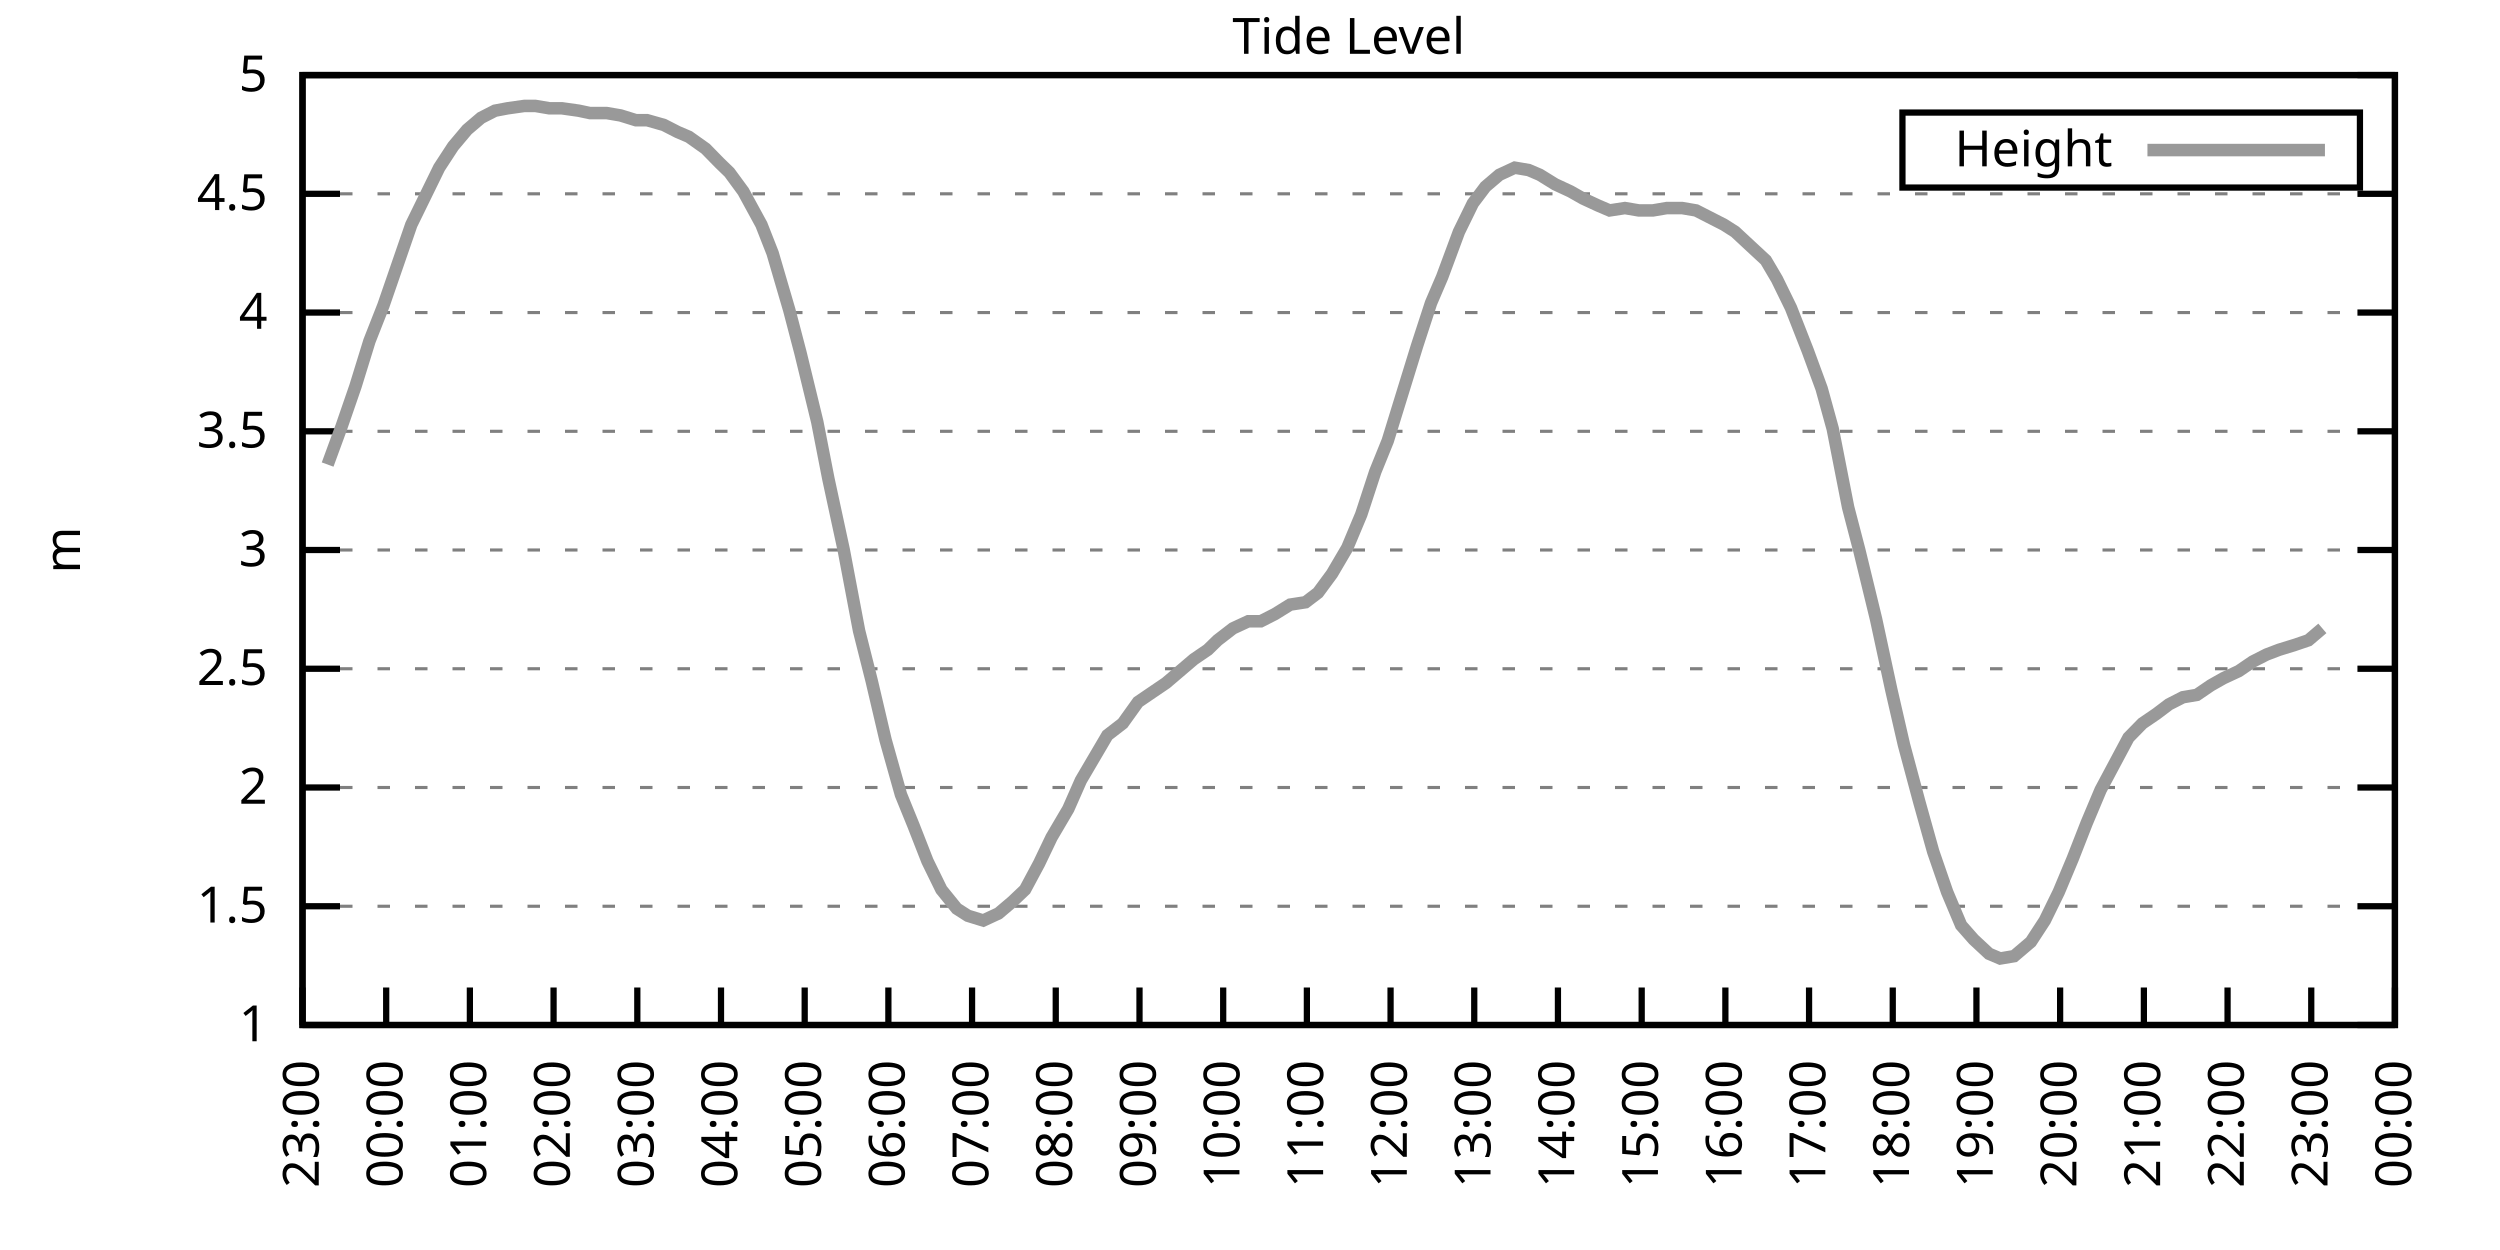
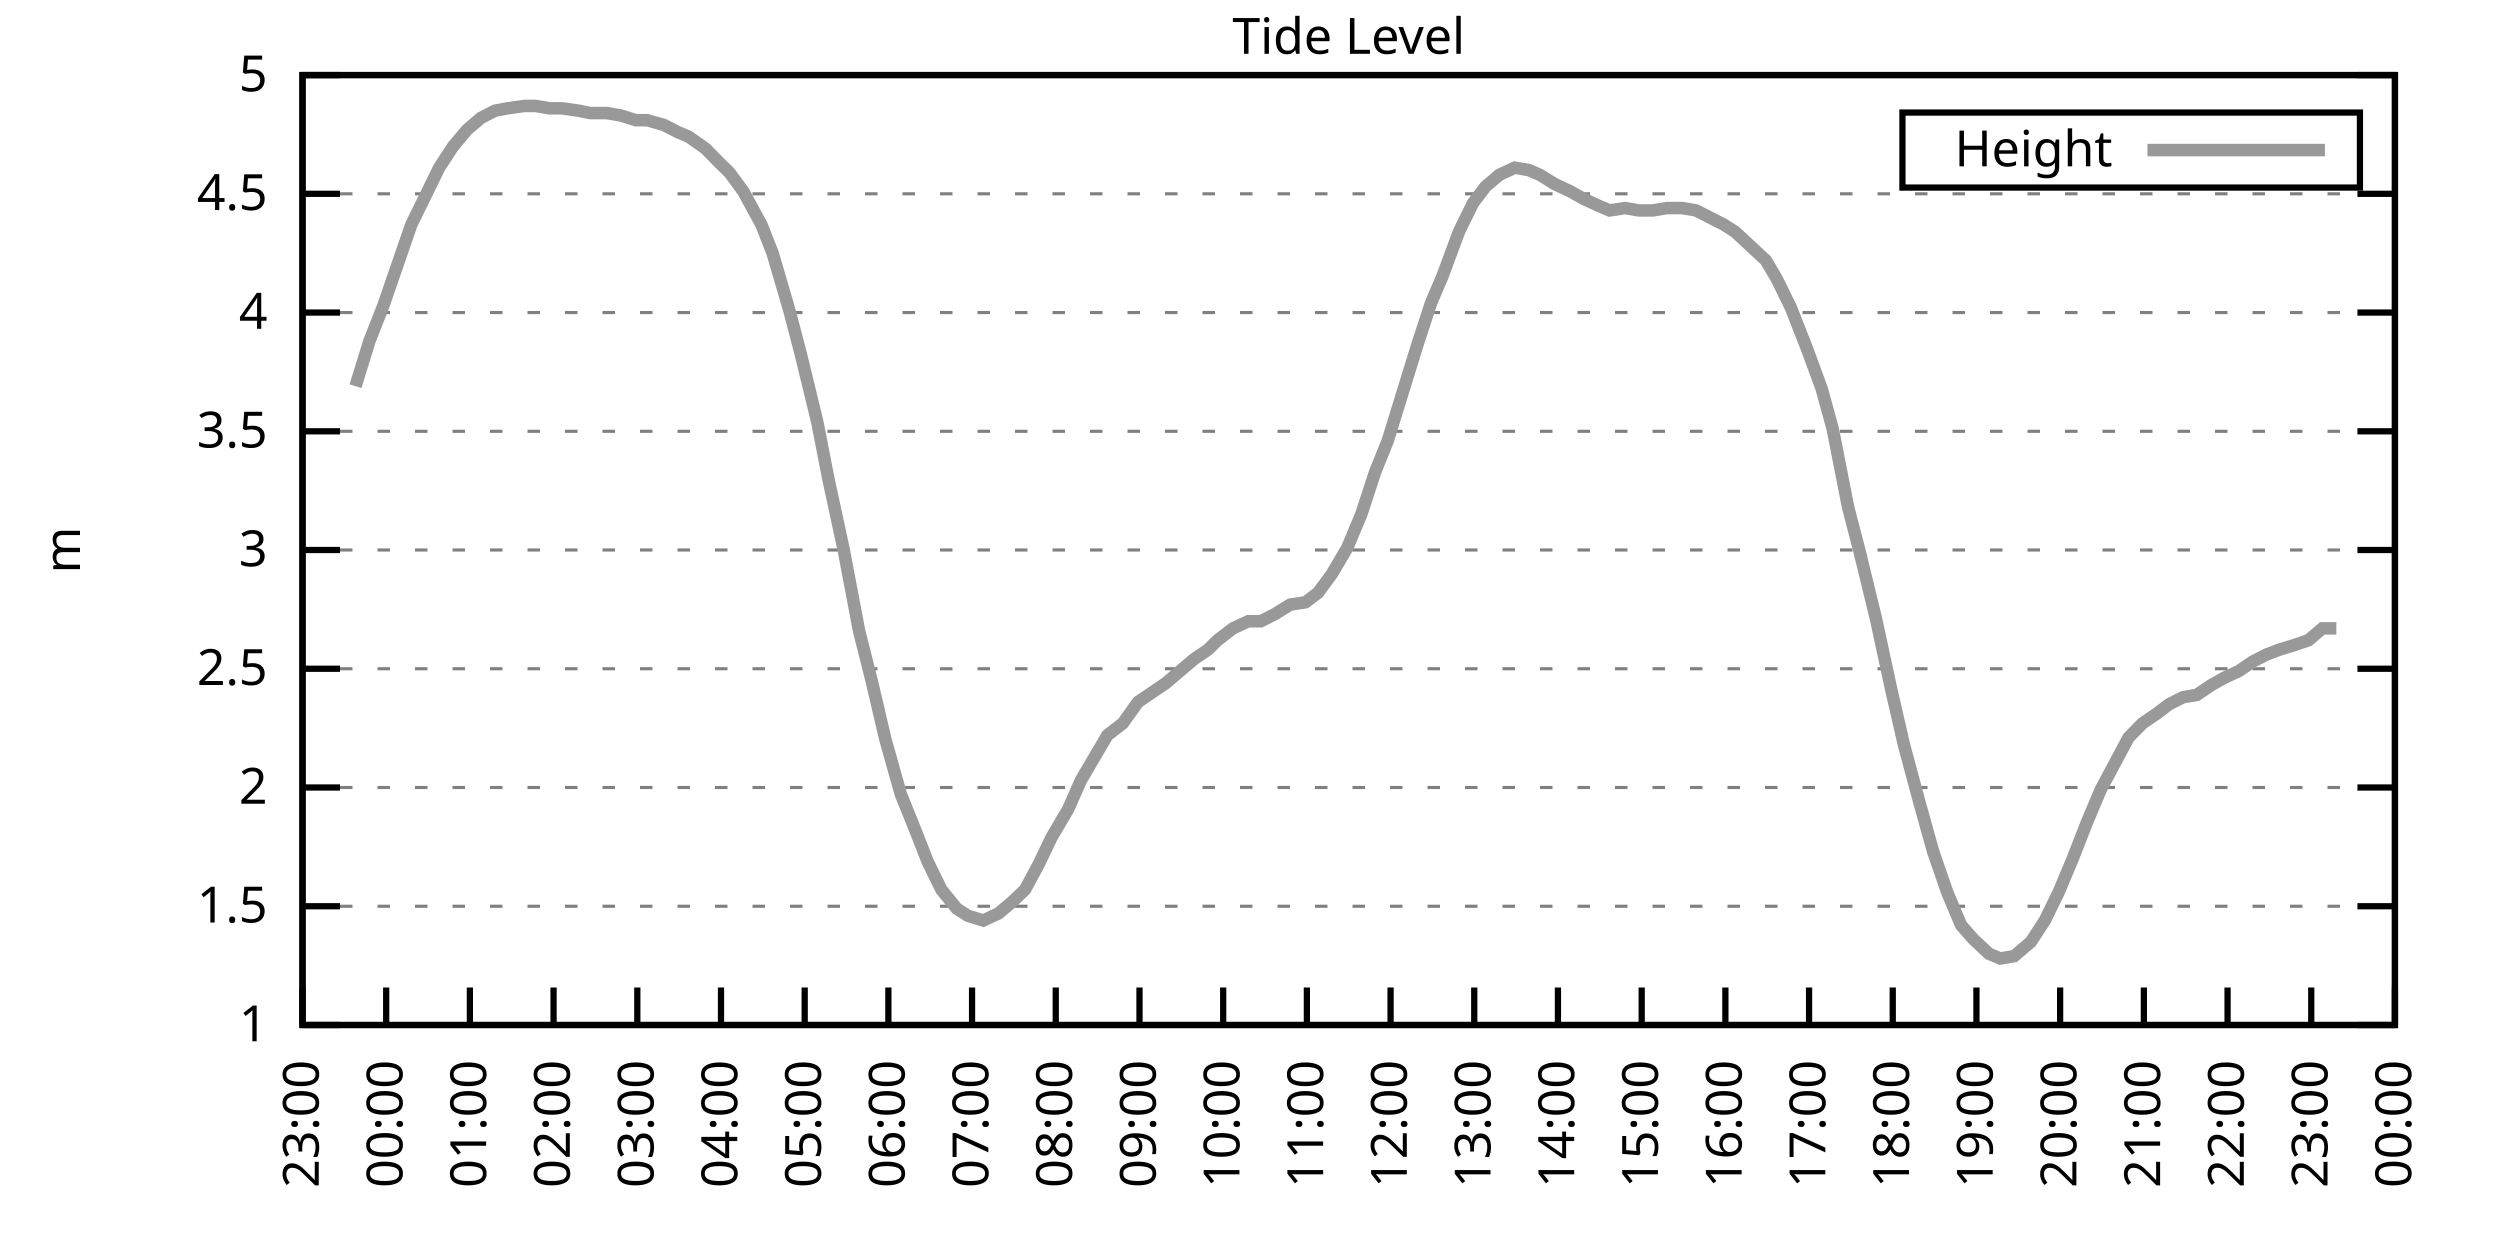
<svg xmlns="http://www.w3.org/2000/svg" xmlns:xlink="http://www.w3.org/1999/xlink" width="400" height="200" viewBox="0 0 400 200">
  <g id="gnuplot_canvas">
    <rect x="0" y="0" width="400" height="200" fill="none" />
    <defs>
      <circle id="gpDot" r="0.5" stroke-width="0.5" stroke="currentColor" />
      <path id="gpPt0" stroke-width="0.333" stroke="currentColor" d="M-1,0 h2 M0,-1 v2" />
      <path id="gpPt1" stroke-width="0.333" stroke="currentColor" d="M-1,-1 L1,1 M1,-1 L-1,1" />
      <path id="gpPt2" stroke-width="0.333" stroke="currentColor" d="M-1,0 L1,0 M0,-1 L0,1 M-1,-1 L1,1 M-1,1 L1,-1" />
      <rect id="gpPt3" stroke-width="0.333" stroke="currentColor" x="-1" y="-1" width="2" height="2" />
      <rect id="gpPt4" stroke-width="0.333" stroke="currentColor" fill="currentColor" x="-1" y="-1" width="2" height="2" />
      <circle id="gpPt5" stroke-width="0.333" stroke="currentColor" cx="0" cy="0" r="1" />
      <use xlink:href="#gpPt5" id="gpPt6" fill="currentColor" stroke="none" />
      <path id="gpPt7" stroke-width="0.333" stroke="currentColor" d="M0,-1.33 L-1.33,0.67 L1.33,0.67 z" />
      <use xlink:href="#gpPt7" id="gpPt8" fill="currentColor" stroke="none" />
      <use xlink:href="#gpPt7" id="gpPt9" stroke="currentColor" transform="rotate(180)" />
      <use xlink:href="#gpPt9" id="gpPt10" fill="currentColor" stroke="none" />
      <use xlink:href="#gpPt3" id="gpPt11" stroke="currentColor" transform="rotate(45)" />
      <use xlink:href="#gpPt11" id="gpPt12" fill="currentColor" stroke="none" />
      <path id="gpPt13" stroke-width="0.333" stroke="currentColor" d="M0,1.330 L1.265,0.411 L0.782,-1.067 L-0.782,-1.076 L-1.265,0.411 z" />
      <use xlink:href="#gpPt13" id="gpPt14" fill="currentColor" stroke="none" />
      <filter id="textbox" filterUnits="objectBoundingBox" x="0" y="0" height="1" width="1">
        <feFlood flood-color="white" flood-opacity="1" result="bgnd" />
        <feComposite in="SourceGraphic" in2="bgnd" operator="atop" />
      </filter>
      <filter id="greybox" filterUnits="objectBoundingBox" x="0" y="0" height="1" width="1">
        <feFlood flood-color="lightgrey" flood-opacity="1" result="grey" />
        <feComposite in="SourceGraphic" in2="grey" operator="atop" />
      </filter>
    </defs>
    <g fill="none" color="white" stroke="currentColor" stroke-width="1.00" stroke-linecap="butt" stroke-linejoin="miter">
</g>
    <g fill="none" color="black" stroke="currentColor" stroke-width="1.00" stroke-linecap="butt" stroke-linejoin="miter">
      <g stroke="none" shape-rendering="crispEdges">
        <polygon fill="rgb(255, 255, 255)" points="48.40,164.00 383.18,164.00 383.18,12.02 48.40,12.02 " />
      </g>
    </g>
    <g fill="none" color="black" stroke="currentColor" stroke-width="1.00" stroke-linecap="butt" stroke-linejoin="miter">
</g>
    <g fill="none" color="black" stroke="black" stroke-width="0.50" stroke-linecap="butt" stroke-linejoin="miter">
</g>
    <g fill="none" color="gray" stroke="currentColor" stroke-width="0.50" stroke-linecap="butt" stroke-linejoin="miter">
      <path stroke="gray" stroke-dasharray="2,4" class="gridline" d="M48.40,164.00 L383.19,164.00  " />
    </g>
    <g fill="none" color="gray" stroke="gray" stroke-width="1.00" stroke-linecap="butt" stroke-linejoin="miter">
</g>
    <g fill="none" color="black" stroke="currentColor" stroke-width="1.00" stroke-linecap="butt" stroke-linejoin="miter">
      <path stroke="black" d="M48.40,164.00 L54.40,164.00 M383.19,164.00 L377.19,164.00  " />
      <g transform="translate(42.80,166.60)" stroke="none" fill="black" font-family="Sans" font-size="8.00" text-anchor="end">
        <text>
          <tspan font-family="Sans"> 1</tspan>
        </text>
      </g>
    </g>
    <g fill="none" color="black" stroke="currentColor" stroke-width="1.00" stroke-linecap="butt" stroke-linejoin="miter">
</g>
    <g fill="none" color="black" stroke="black" stroke-width="0.50" stroke-linecap="butt" stroke-linejoin="miter">
</g>
    <g fill="none" color="gray" stroke="currentColor" stroke-width="0.50" stroke-linecap="butt" stroke-linejoin="miter">
      <path stroke="gray" stroke-dasharray="2,4" class="gridline" d="M48.40,145.00 L383.19,145.00  " />
    </g>
    <g fill="none" color="gray" stroke="gray" stroke-width="1.00" stroke-linecap="butt" stroke-linejoin="miter">
</g>
    <g fill="none" color="black" stroke="currentColor" stroke-width="1.00" stroke-linecap="butt" stroke-linejoin="miter">
      <path stroke="black" d="M48.40,145.00 L54.40,145.00 M383.19,145.00 L377.19,145.00  " />
      <g transform="translate(42.80,147.60)" stroke="none" fill="black" font-family="Sans" font-size="8.00" text-anchor="end">
        <text>
          <tspan font-family="Sans"> 1.5</tspan>
        </text>
      </g>
    </g>
    <g fill="none" color="black" stroke="currentColor" stroke-width="1.00" stroke-linecap="butt" stroke-linejoin="miter">
</g>
    <g fill="none" color="black" stroke="black" stroke-width="0.50" stroke-linecap="butt" stroke-linejoin="miter">
</g>
    <g fill="none" color="gray" stroke="currentColor" stroke-width="0.50" stroke-linecap="butt" stroke-linejoin="miter">
      <path stroke="gray" stroke-dasharray="2,4" class="gridline" d="M48.40,126.00 L383.19,126.00  " />
    </g>
    <g fill="none" color="gray" stroke="gray" stroke-width="1.00" stroke-linecap="butt" stroke-linejoin="miter">
</g>
    <g fill="none" color="black" stroke="currentColor" stroke-width="1.00" stroke-linecap="butt" stroke-linejoin="miter">
      <path stroke="black" d="M48.40,126.00 L54.40,126.00 M383.19,126.00 L377.19,126.00  " />
      <g transform="translate(42.80,128.60)" stroke="none" fill="black" font-family="Sans" font-size="8.00" text-anchor="end">
        <text>
          <tspan font-family="Sans"> 2</tspan>
        </text>
      </g>
    </g>
    <g fill="none" color="black" stroke="currentColor" stroke-width="1.00" stroke-linecap="butt" stroke-linejoin="miter">
</g>
    <g fill="none" color="black" stroke="black" stroke-width="0.50" stroke-linecap="butt" stroke-linejoin="miter">
</g>
    <g fill="none" color="gray" stroke="currentColor" stroke-width="0.50" stroke-linecap="butt" stroke-linejoin="miter">
      <path stroke="gray" stroke-dasharray="2,4" class="gridline" d="M48.40,107.00 L383.19,107.00  " />
    </g>
    <g fill="none" color="gray" stroke="gray" stroke-width="1.00" stroke-linecap="butt" stroke-linejoin="miter">
</g>
    <g fill="none" color="black" stroke="currentColor" stroke-width="1.00" stroke-linecap="butt" stroke-linejoin="miter">
      <path stroke="black" d="M48.40,107.00 L54.40,107.00 M383.19,107.00 L377.19,107.00  " />
      <g transform="translate(42.80,109.60)" stroke="none" fill="black" font-family="Sans" font-size="8.00" text-anchor="end">
        <text>
          <tspan font-family="Sans"> 2.5</tspan>
        </text>
      </g>
    </g>
    <g fill="none" color="black" stroke="currentColor" stroke-width="1.00" stroke-linecap="butt" stroke-linejoin="miter">
</g>
    <g fill="none" color="black" stroke="black" stroke-width="0.50" stroke-linecap="butt" stroke-linejoin="miter">
</g>
    <g fill="none" color="gray" stroke="currentColor" stroke-width="0.50" stroke-linecap="butt" stroke-linejoin="miter">
      <path stroke="gray" stroke-dasharray="2,4" class="gridline" d="M48.40,88.00 L383.19,88.00  " />
    </g>
    <g fill="none" color="gray" stroke="gray" stroke-width="1.00" stroke-linecap="butt" stroke-linejoin="miter">
</g>
    <g fill="none" color="black" stroke="currentColor" stroke-width="1.00" stroke-linecap="butt" stroke-linejoin="miter">
      <path stroke="black" d="M48.40,88.00 L54.40,88.00 M383.19,88.00 L377.19,88.00  " />
      <g transform="translate(42.80,90.60)" stroke="none" fill="black" font-family="Sans" font-size="8.00" text-anchor="end">
        <text>
          <tspan font-family="Sans"> 3</tspan>
        </text>
      </g>
    </g>
    <g fill="none" color="black" stroke="currentColor" stroke-width="1.00" stroke-linecap="butt" stroke-linejoin="miter">
</g>
    <g fill="none" color="black" stroke="black" stroke-width="0.50" stroke-linecap="butt" stroke-linejoin="miter">
</g>
    <g fill="none" color="gray" stroke="currentColor" stroke-width="0.50" stroke-linecap="butt" stroke-linejoin="miter">
      <path stroke="gray" stroke-dasharray="2,4" class="gridline" d="M48.40,69.01 L383.19,69.01  " />
    </g>
    <g fill="none" color="gray" stroke="gray" stroke-width="1.00" stroke-linecap="butt" stroke-linejoin="miter">
</g>
    <g fill="none" color="black" stroke="currentColor" stroke-width="1.00" stroke-linecap="butt" stroke-linejoin="miter">
      <path stroke="black" d="M48.40,69.01 L54.40,69.01 M383.19,69.01 L377.19,69.01  " />
      <g transform="translate(42.80,71.61)" stroke="none" fill="black" font-family="Sans" font-size="8.00" text-anchor="end">
        <text>
          <tspan font-family="Sans"> 3.5</tspan>
        </text>
      </g>
    </g>
    <g fill="none" color="black" stroke="currentColor" stroke-width="1.00" stroke-linecap="butt" stroke-linejoin="miter">
</g>
    <g fill="none" color="black" stroke="black" stroke-width="0.50" stroke-linecap="butt" stroke-linejoin="miter">
</g>
    <g fill="none" color="gray" stroke="currentColor" stroke-width="0.50" stroke-linecap="butt" stroke-linejoin="miter">
      <path stroke="gray" stroke-dasharray="2,4" class="gridline" d="M48.40,50.01 L383.19,50.01  " />
    </g>
    <g fill="none" color="gray" stroke="gray" stroke-width="1.00" stroke-linecap="butt" stroke-linejoin="miter">
</g>
    <g fill="none" color="black" stroke="currentColor" stroke-width="1.00" stroke-linecap="butt" stroke-linejoin="miter">
      <path stroke="black" d="M48.40,50.01 L54.40,50.01 M383.19,50.01 L377.19,50.01  " />
      <g transform="translate(42.80,52.61)" stroke="none" fill="black" font-family="Sans" font-size="8.00" text-anchor="end">
        <text>
          <tspan font-family="Sans"> 4</tspan>
        </text>
      </g>
    </g>
    <g fill="none" color="black" stroke="currentColor" stroke-width="1.00" stroke-linecap="butt" stroke-linejoin="miter">
</g>
    <g fill="none" color="black" stroke="black" stroke-width="0.50" stroke-linecap="butt" stroke-linejoin="miter">
</g>
    <g fill="none" color="gray" stroke="currentColor" stroke-width="0.50" stroke-linecap="butt" stroke-linejoin="miter">
      <path stroke="gray" stroke-dasharray="2,4" class="gridline" d="M48.40,31.01 L383.19,31.01  " />
    </g>
    <g fill="none" color="gray" stroke="gray" stroke-width="1.00" stroke-linecap="butt" stroke-linejoin="miter">
</g>
    <g fill="none" color="black" stroke="currentColor" stroke-width="1.00" stroke-linecap="butt" stroke-linejoin="miter">
      <path stroke="black" d="M48.40,31.01 L54.40,31.01 M383.19,31.01 L377.19,31.01  " />
      <g transform="translate(42.80,33.61)" stroke="none" fill="black" font-family="Sans" font-size="8.00" text-anchor="end">
        <text>
          <tspan font-family="Sans"> 4.5</tspan>
        </text>
      </g>
    </g>
    <g fill="none" color="black" stroke="currentColor" stroke-width="1.00" stroke-linecap="butt" stroke-linejoin="miter">
</g>
    <g fill="none" color="black" stroke="black" stroke-width="0.50" stroke-linecap="butt" stroke-linejoin="miter">
</g>
    <g fill="none" color="gray" stroke="currentColor" stroke-width="0.50" stroke-linecap="butt" stroke-linejoin="miter">
      <path stroke="gray" stroke-dasharray="2,4" class="gridline" d="M48.40,12.01 L383.19,12.01  " />
    </g>
    <g fill="none" color="gray" stroke="gray" stroke-width="1.00" stroke-linecap="butt" stroke-linejoin="miter">
</g>
    <g fill="none" color="black" stroke="currentColor" stroke-width="1.00" stroke-linecap="butt" stroke-linejoin="miter">
      <path stroke="black" d="M48.40,12.01 L54.40,12.01 M383.19,12.01 L377.19,12.01  " />
      <g transform="translate(42.80,14.61)" stroke="none" fill="black" font-family="Sans" font-size="8.00" text-anchor="end">
        <text>
          <tspan font-family="Sans"> 5</tspan>
        </text>
      </g>
    </g>
    <g fill="none" color="black" stroke="currentColor" stroke-width="1.00" stroke-linecap="butt" stroke-linejoin="miter">
      <path stroke="black" d="M48.40,164.00 L48.40,158.00  " />
      <g transform="translate(51.00,169.60) rotate(270.00)" stroke="none" fill="black" font-family="Sans" font-size="8.00" text-anchor="end">
        <text>
          <tspan font-family="Sans">23:00</tspan>
        </text>
      </g>
    </g>
    <g fill="none" color="black" stroke="currentColor" stroke-width="1.00" stroke-linecap="butt" stroke-linejoin="miter">
      <path stroke="black" d="M61.79,164.00 L61.79,158.00  " />
      <g transform="translate(64.39,169.60) rotate(270.00)" stroke="none" fill="black" font-family="Sans" font-size="8.00" text-anchor="end">
        <text>
          <tspan font-family="Sans">00:00</tspan>
        </text>
      </g>
    </g>
    <g fill="none" color="black" stroke="currentColor" stroke-width="1.00" stroke-linecap="butt" stroke-linejoin="miter">
      <path stroke="black" d="M75.18,164.00 L75.18,158.00  " />
      <g transform="translate(77.78,169.60) rotate(270.00)" stroke="none" fill="black" font-family="Sans" font-size="8.00" text-anchor="end">
        <text>
          <tspan font-family="Sans">01:00</tspan>
        </text>
      </g>
    </g>
    <g fill="none" color="black" stroke="currentColor" stroke-width="1.00" stroke-linecap="butt" stroke-linejoin="miter">
      <path stroke="black" d="M88.57,164.00 L88.57,158.00  " />
      <g transform="translate(91.17,169.60) rotate(270.00)" stroke="none" fill="black" font-family="Sans" font-size="8.00" text-anchor="end">
        <text>
          <tspan font-family="Sans">02:00</tspan>
        </text>
      </g>
    </g>
    <g fill="none" color="black" stroke="currentColor" stroke-width="1.00" stroke-linecap="butt" stroke-linejoin="miter">
      <path stroke="black" d="M101.97,164.00 L101.97,158.00  " />
      <g transform="translate(104.57,169.60) rotate(270.00)" stroke="none" fill="black" font-family="Sans" font-size="8.00" text-anchor="end">
        <text>
          <tspan font-family="Sans">03:00</tspan>
        </text>
      </g>
    </g>
    <g fill="none" color="black" stroke="currentColor" stroke-width="1.00" stroke-linecap="butt" stroke-linejoin="miter">
      <path stroke="black" d="M115.36,164.00 L115.36,158.00  " />
      <g transform="translate(117.96,169.60) rotate(270.00)" stroke="none" fill="black" font-family="Sans" font-size="8.00" text-anchor="end">
        <text>
          <tspan font-family="Sans">04:00</tspan>
        </text>
      </g>
    </g>
    <g fill="none" color="black" stroke="currentColor" stroke-width="1.00" stroke-linecap="butt" stroke-linejoin="miter">
      <path stroke="black" d="M128.75,164.00 L128.75,158.00  " />
      <g transform="translate(131.35,169.60) rotate(270.00)" stroke="none" fill="black" font-family="Sans" font-size="8.00" text-anchor="end">
        <text>
          <tspan font-family="Sans">05:00</tspan>
        </text>
      </g>
    </g>
    <g fill="none" color="black" stroke="currentColor" stroke-width="1.00" stroke-linecap="butt" stroke-linejoin="miter">
      <path stroke="black" d="M142.14,164.00 L142.14,158.00  " />
      <g transform="translate(144.74,169.60) rotate(270.00)" stroke="none" fill="black" font-family="Sans" font-size="8.00" text-anchor="end">
        <text>
          <tspan font-family="Sans">06:00</tspan>
        </text>
      </g>
    </g>
    <g fill="none" color="black" stroke="currentColor" stroke-width="1.00" stroke-linecap="butt" stroke-linejoin="miter">
      <path stroke="black" d="M155.53,164.00 L155.53,158.00  " />
      <g transform="translate(158.13,169.60) rotate(270.00)" stroke="none" fill="black" font-family="Sans" font-size="8.00" text-anchor="end">
        <text>
          <tspan font-family="Sans">07:00</tspan>
        </text>
      </g>
    </g>
    <g fill="none" color="black" stroke="currentColor" stroke-width="1.00" stroke-linecap="butt" stroke-linejoin="miter">
      <path stroke="black" d="M168.92,164.00 L168.92,158.00  " />
      <g transform="translate(171.52,169.60) rotate(270.00)" stroke="none" fill="black" font-family="Sans" font-size="8.00" text-anchor="end">
        <text>
          <tspan font-family="Sans">08:00</tspan>
        </text>
      </g>
    </g>
    <g fill="none" color="black" stroke="currentColor" stroke-width="1.00" stroke-linecap="butt" stroke-linejoin="miter">
      <path stroke="black" d="M182.32,164.00 L182.32,158.00  " />
      <g transform="translate(184.92,169.60) rotate(270.00)" stroke="none" fill="black" font-family="Sans" font-size="8.00" text-anchor="end">
        <text>
          <tspan font-family="Sans">09:00</tspan>
        </text>
      </g>
    </g>
    <g fill="none" color="black" stroke="currentColor" stroke-width="1.00" stroke-linecap="butt" stroke-linejoin="miter">
      <path stroke="black" d="M195.71,164.00 L195.71,158.00  " />
      <g transform="translate(198.31,169.60) rotate(270.00)" stroke="none" fill="black" font-family="Sans" font-size="8.00" text-anchor="end">
        <text>
          <tspan font-family="Sans">10:00</tspan>
        </text>
      </g>
    </g>
    <g fill="none" color="black" stroke="currentColor" stroke-width="1.00" stroke-linecap="butt" stroke-linejoin="miter">
      <path stroke="black" d="M209.10,164.00 L209.10,158.00  " />
      <g transform="translate(211.70,169.60) rotate(270.00)" stroke="none" fill="black" font-family="Sans" font-size="8.00" text-anchor="end">
        <text>
          <tspan font-family="Sans">11:00</tspan>
        </text>
      </g>
    </g>
    <g fill="none" color="black" stroke="currentColor" stroke-width="1.00" stroke-linecap="butt" stroke-linejoin="miter">
      <path stroke="black" d="M222.49,164.00 L222.49,158.00  " />
      <g transform="translate(225.09,169.60) rotate(270.00)" stroke="none" fill="black" font-family="Sans" font-size="8.00" text-anchor="end">
        <text>
          <tspan font-family="Sans">12:00</tspan>
        </text>
      </g>
    </g>
    <g fill="none" color="black" stroke="currentColor" stroke-width="1.00" stroke-linecap="butt" stroke-linejoin="miter">
      <path stroke="black" d="M235.88,164.00 L235.88,158.00  " />
      <g transform="translate(238.48,169.60) rotate(270.00)" stroke="none" fill="black" font-family="Sans" font-size="8.00" text-anchor="end">
        <text>
          <tspan font-family="Sans">13:00</tspan>
        </text>
      </g>
    </g>
    <g fill="none" color="black" stroke="currentColor" stroke-width="1.00" stroke-linecap="butt" stroke-linejoin="miter">
      <path stroke="black" d="M249.27,164.00 L249.27,158.00  " />
      <g transform="translate(251.87,169.60) rotate(270.00)" stroke="none" fill="black" font-family="Sans" font-size="8.00" text-anchor="end">
        <text>
          <tspan font-family="Sans">14:00</tspan>
        </text>
      </g>
    </g>
    <g fill="none" color="black" stroke="currentColor" stroke-width="1.00" stroke-linecap="butt" stroke-linejoin="miter">
      <path stroke="black" d="M262.67,164.00 L262.67,158.00  " />
      <g transform="translate(265.27,169.60) rotate(270.00)" stroke="none" fill="black" font-family="Sans" font-size="8.00" text-anchor="end">
        <text>
          <tspan font-family="Sans">15:00</tspan>
        </text>
      </g>
    </g>
    <g fill="none" color="black" stroke="currentColor" stroke-width="1.00" stroke-linecap="butt" stroke-linejoin="miter">
      <path stroke="black" d="M276.06,164.00 L276.06,158.00  " />
      <g transform="translate(278.66,169.60) rotate(270.00)" stroke="none" fill="black" font-family="Sans" font-size="8.00" text-anchor="end">
        <text>
          <tspan font-family="Sans">16:00</tspan>
        </text>
      </g>
    </g>
    <g fill="none" color="black" stroke="currentColor" stroke-width="1.00" stroke-linecap="butt" stroke-linejoin="miter">
      <path stroke="black" d="M289.45,164.00 L289.45,158.00  " />
      <g transform="translate(292.05,169.60) rotate(270.00)" stroke="none" fill="black" font-family="Sans" font-size="8.00" text-anchor="end">
        <text>
          <tspan font-family="Sans">17:00</tspan>
        </text>
      </g>
    </g>
    <g fill="none" color="black" stroke="currentColor" stroke-width="1.00" stroke-linecap="butt" stroke-linejoin="miter">
      <path stroke="black" d="M302.84,164.00 L302.84,158.00  " />
      <g transform="translate(305.44,169.60) rotate(270.00)" stroke="none" fill="black" font-family="Sans" font-size="8.00" text-anchor="end">
        <text>
          <tspan font-family="Sans">18:00</tspan>
        </text>
      </g>
    </g>
    <g fill="none" color="black" stroke="currentColor" stroke-width="1.00" stroke-linecap="butt" stroke-linejoin="miter">
      <path stroke="black" d="M316.23,164.00 L316.23,158.00  " />
      <g transform="translate(318.83,169.60) rotate(270.00)" stroke="none" fill="black" font-family="Sans" font-size="8.00" text-anchor="end">
        <text>
          <tspan font-family="Sans">19:00</tspan>
        </text>
      </g>
    </g>
    <g fill="none" color="black" stroke="currentColor" stroke-width="1.00" stroke-linecap="butt" stroke-linejoin="miter">
      <path stroke="black" d="M329.62,164.00 L329.62,158.00  " />
      <g transform="translate(332.22,169.60) rotate(270.00)" stroke="none" fill="black" font-family="Sans" font-size="8.00" text-anchor="end">
        <text>
          <tspan font-family="Sans">20:00</tspan>
        </text>
      </g>
    </g>
    <g fill="none" color="black" stroke="currentColor" stroke-width="1.00" stroke-linecap="butt" stroke-linejoin="miter">
      <path stroke="black" d="M343.02,164.00 L343.02,158.00  " />
      <g transform="translate(345.62,169.60) rotate(270.00)" stroke="none" fill="black" font-family="Sans" font-size="8.00" text-anchor="end">
        <text>
          <tspan font-family="Sans">21:00</tspan>
        </text>
      </g>
    </g>
    <g fill="none" color="black" stroke="currentColor" stroke-width="1.00" stroke-linecap="butt" stroke-linejoin="miter">
      <path stroke="black" d="M356.41,164.00 L356.41,158.00  " />
      <g transform="translate(359.01,169.60) rotate(270.00)" stroke="none" fill="black" font-family="Sans" font-size="8.00" text-anchor="end">
        <text>
          <tspan font-family="Sans">22:00</tspan>
        </text>
      </g>
    </g>
    <g fill="none" color="black" stroke="currentColor" stroke-width="1.00" stroke-linecap="butt" stroke-linejoin="miter">
      <path stroke="black" d="M369.80,164.00 L369.80,158.00  " />
      <g transform="translate(372.40,169.60) rotate(270.00)" stroke="none" fill="black" font-family="Sans" font-size="8.00" text-anchor="end">
        <text>
          <tspan font-family="Sans">23:00</tspan>
        </text>
      </g>
    </g>
    <g fill="none" color="black" stroke="currentColor" stroke-width="1.00" stroke-linecap="butt" stroke-linejoin="miter">
      <path stroke="black" d="M383.19,164.00 L383.19,158.00  " />
      <g transform="translate(385.79,169.60) rotate(270.00)" stroke="none" fill="black" font-family="Sans" font-size="8.00" text-anchor="end">
        <text>
          <tspan font-family="Sans">00:00</tspan>
        </text>
      </g>
    </g>
    <g fill="none" color="black" stroke="currentColor" stroke-width="1.00" stroke-linecap="butt" stroke-linejoin="miter">
</g>
    <g fill="none" color="black" stroke="currentColor" stroke-width="1.00" stroke-linecap="butt" stroke-linejoin="miter">
      <path stroke="black" d="M48.40,12.01 L48.40,164.00 L383.19,164.00 L383.19,12.01 L48.40,12.01 Z  " />
    </g>
    <g fill="none" color="black" stroke="currentColor" stroke-width="1.00" stroke-linecap="butt" stroke-linejoin="miter">
</g>
    <g fill="none" color="black" stroke="currentColor" stroke-width="1.00" stroke-linecap="butt" stroke-linejoin="miter">
      <path stroke="black" d="M304.39,30.01 L304.39,18.01 L377.59,18.01 L377.59,30.01 L304.39,30.01 Z  " />
    </g>
    <g id="Tide_level_plot_1">
      <g fill="none" color="white" stroke="black" stroke-width="2.00" stroke-linecap="butt" stroke-linejoin="miter">
</g>
      <g fill="none" color="black" stroke="currentColor" stroke-width="2.00" stroke-linecap="butt" stroke-linejoin="miter">
        <g transform="translate(337.99,26.61)" stroke="none" fill="black" font-family="Sans" font-size="8.00" text-anchor="end">
          <text>
            <tspan font-family="Sans">Height</tspan>
          </text>
        </g>
      </g>
      <g fill="none" color="black" stroke="currentColor" stroke-width="2.00" stroke-linecap="butt" stroke-linejoin="miter">
-         <path stroke="rgb(153, 153, 153)" d="M343.59,24.01 L371.99,24.01 M52.42,74.33 L54.65,68.25 L56.88,61.79 L59.11,54.57 L61.35,48.87 L63.58,42.41   L65.81,35.95 L68.04,31.39 L70.27,26.83 L72.50,23.41 L74.74,20.75 L76.97,18.85 L79.20,17.71 L81.21,17.33   L83.89,16.95 L85.67,16.95 L87.91,17.33 L89.91,17.33 L92.59,17.71 L94.38,18.09 L97.06,18.09 L99.29,18.47   L101.74,19.23 L103.53,19.23 L106.21,19.99 L108.44,21.13 L110.22,21.89 L112.90,23.79 L115.13,26.07 L116.70,27.59   L118.93,30.63 L121.83,35.95 L123.62,40.51 L126.29,49.63 L128.08,56.47 L130.76,67.49 L132.54,76.61 L135.00,88.00   L137.45,100.92 L139.46,108.90 L141.69,118.40 L144.15,127.14 L146.16,132.08 L148.39,137.78 L150.62,142.34 L153.08,145.38   L154.86,146.52 L157.32,147.28 L159.77,146.14 L162.01,144.24 L164.01,142.34 L166.25,138.16 L168.25,133.98 L170.93,129.42   L172.94,124.86 L175.17,121.06 L177.18,117.64 L179.64,115.74 L182.09,112.32 L184.32,110.80 L186.56,109.28 L188.79,107.38   L191.02,105.48 L193.25,103.96 L194.81,102.44 L197.27,100.54 L199.73,99.40 L201.73,99.40 L203.97,98.26 L206.42,96.74   L208.88,96.36 L210.88,94.84 L213.12,91.80 L215.57,87.63 L217.80,82.31 L220.04,75.47 L222.04,70.53 L224.50,62.55   L226.73,55.33 L228.96,48.49 L230.75,44.31 L233.43,37.09 L235.66,32.53 L237.67,29.87 L239.90,27.97 L242.36,26.83   L244.59,27.21 L246.37,27.97 L248.83,29.49 L251.28,30.63 L253.29,31.77 L255.75,32.91 L257.53,33.67 L259.99,33.29   L262.22,33.67 L264.45,33.67 L266.68,33.29 L269.14,33.29 L271.37,33.67 L273.60,34.81 L275.83,35.95 L277.62,37.09   L280.07,39.37 L282.53,41.65 L284.32,44.69 L286.55,49.25 L289.23,56.09 L291.46,62.17 L293.24,68.63 L295.70,81.17   L297.48,88.00 L300.16,99.02 L302.62,110.42 L304.63,119.16 L307.08,128.28 L309.31,136.26 L311.54,142.72 L313.78,148.04   L315.79,150.32 L318.24,152.60 L320.03,153.36 L322.26,152.98 L324.94,150.70 L327.17,147.28 L329.40,142.72 L331.63,137.40   L333.86,131.70 L336.10,126.38 L338.33,122.20 L340.56,118.02 L342.79,115.74 L345.02,114.22 L347.03,112.70 L349.26,111.56   L351.50,111.18 L353.73,109.66 L355.74,108.52 L358.19,107.38 L360.42,105.86 L362.66,104.72 L364.66,103.96 L367.12,103.20   L369.35,102.44 L371.58,100.54  " />
+         <path stroke="rgb(153, 153, 153)" d="M343.59,24.01 L371.99,24.01 M56.88,61.79 L59.11,54.57 L61.35,48.87 L63.58,42.41 L65.81,35.95 L68.04,31.39   L70.27,26.83 L72.50,23.41 L74.74,20.75 L76.97,18.85 L79.20,17.71 L81.21,17.33 L83.89,16.95 L85.67,16.95   L87.91,17.33 L89.91,17.33 L92.59,17.71 L94.38,18.09 L97.06,18.09 L99.29,18.47 L101.74,19.23 L103.53,19.23   L106.21,19.99 L108.44,21.13 L110.22,21.89 L112.90,23.79 L115.13,26.07 L116.70,27.59 L118.93,30.63 L121.83,35.95   L123.62,40.51 L126.29,49.63 L128.08,56.47 L130.76,67.49 L132.54,76.61 L135.00,88.00 L137.45,100.92 L139.46,108.90   L141.69,118.40 L144.15,127.14 L146.16,132.08 L148.39,137.78 L150.62,142.34 L153.08,145.38 L154.86,146.52 L157.32,147.28   L159.77,146.14 L162.01,144.24 L164.01,142.34 L166.25,138.16 L168.25,133.98 L170.93,129.42 L172.94,124.86 L175.17,121.06   L177.18,117.64 L179.64,115.74 L182.09,112.32 L184.32,110.80 L186.56,109.28 L188.79,107.38 L191.02,105.48 L193.25,103.96   L194.81,102.44 L197.27,100.54 L199.73,99.40 L201.73,99.40 L203.97,98.26 L206.42,96.74 L208.88,96.36 L210.88,94.84   L213.12,91.80 L215.57,87.63 L217.80,82.31 L220.04,75.47 L222.04,70.53 L224.50,62.55 L226.73,55.33 L228.96,48.49   L230.75,44.31 L233.43,37.09 L235.66,32.53 L237.67,29.87 L239.90,27.97 L242.36,26.83 L244.59,27.21 L246.37,27.97   L248.83,29.49 L251.28,30.63 L253.29,31.77 L255.75,32.91 L257.53,33.67 L259.99,33.29 L262.22,33.67 L264.45,33.67   L266.68,33.29 L269.14,33.29 L271.37,33.67 L273.60,34.81 L275.83,35.95 L277.62,37.09 L280.07,39.37 L282.53,41.65   L284.32,44.69 L286.55,49.25 L289.23,56.09 L291.46,62.17 L293.24,68.63 L295.70,81.17 L297.48,88.00 L300.16,99.02   L302.62,110.42 L304.63,119.16 L307.08,128.28 L309.31,136.26 L311.54,142.72 L313.78,148.04 L315.79,150.32 L318.24,152.60   L320.03,153.36 L322.26,152.98 L324.94,150.70 L327.17,147.28 L329.40,142.72 L331.63,137.40 L333.86,131.70 L336.10,126.38   L338.33,122.20 L340.56,118.02 L342.79,115.74 L345.02,114.22 L347.03,112.70 L349.26,111.56 L351.50,111.18 L353.73,109.66   L355.74,108.52 L358.19,107.38 L360.42,105.86 L362.66,104.72 L364.66,103.96 L367.12,103.20 L369.35,102.44 L371.58,100.54   L373.82,100.54  " />
      </g>
    </g>
    <g fill="none" color="black" stroke="currentColor" stroke-width="2.00" stroke-linecap="butt" stroke-linejoin="miter">
</g>
    <g fill="none" color="black" stroke="black" stroke-width="1.00" stroke-linecap="butt" stroke-linejoin="miter">
</g>
    <g fill="none" color="black" stroke="currentColor" stroke-width="1.00" stroke-linecap="butt" stroke-linejoin="miter">
      <path stroke="black" d="M48.40,12.01 L48.40,164.00 L383.19,164.00 L383.19,12.01 L48.40,12.01 Z  " />
      <g transform="translate(12.80,88.01) rotate(270.00)" stroke="none" fill="black" font-family="Sans" font-size="8.00" text-anchor="middle">
        <text>
          <tspan font-family="Sans">m</tspan>
        </text>
      </g>
    </g>
    <g fill="none" color="black" stroke="currentColor" stroke-width="1.00" stroke-linecap="butt" stroke-linejoin="miter">
</g>
    <g fill="none" color="black" stroke="currentColor" stroke-width="1.00" stroke-linecap="butt" stroke-linejoin="miter">
      <g transform="translate(215.79,8.61)" stroke="none" fill="black" font-family="Sans" font-size="8.00" text-anchor="middle">
        <text>
          <tspan font-family="Sans">Tide Level</tspan>
        </text>
      </g>
    </g>
    <g fill="none" color="black" stroke="currentColor" stroke-width="1.00" stroke-linecap="butt" stroke-linejoin="miter">
</g>
  </g>
</svg>
